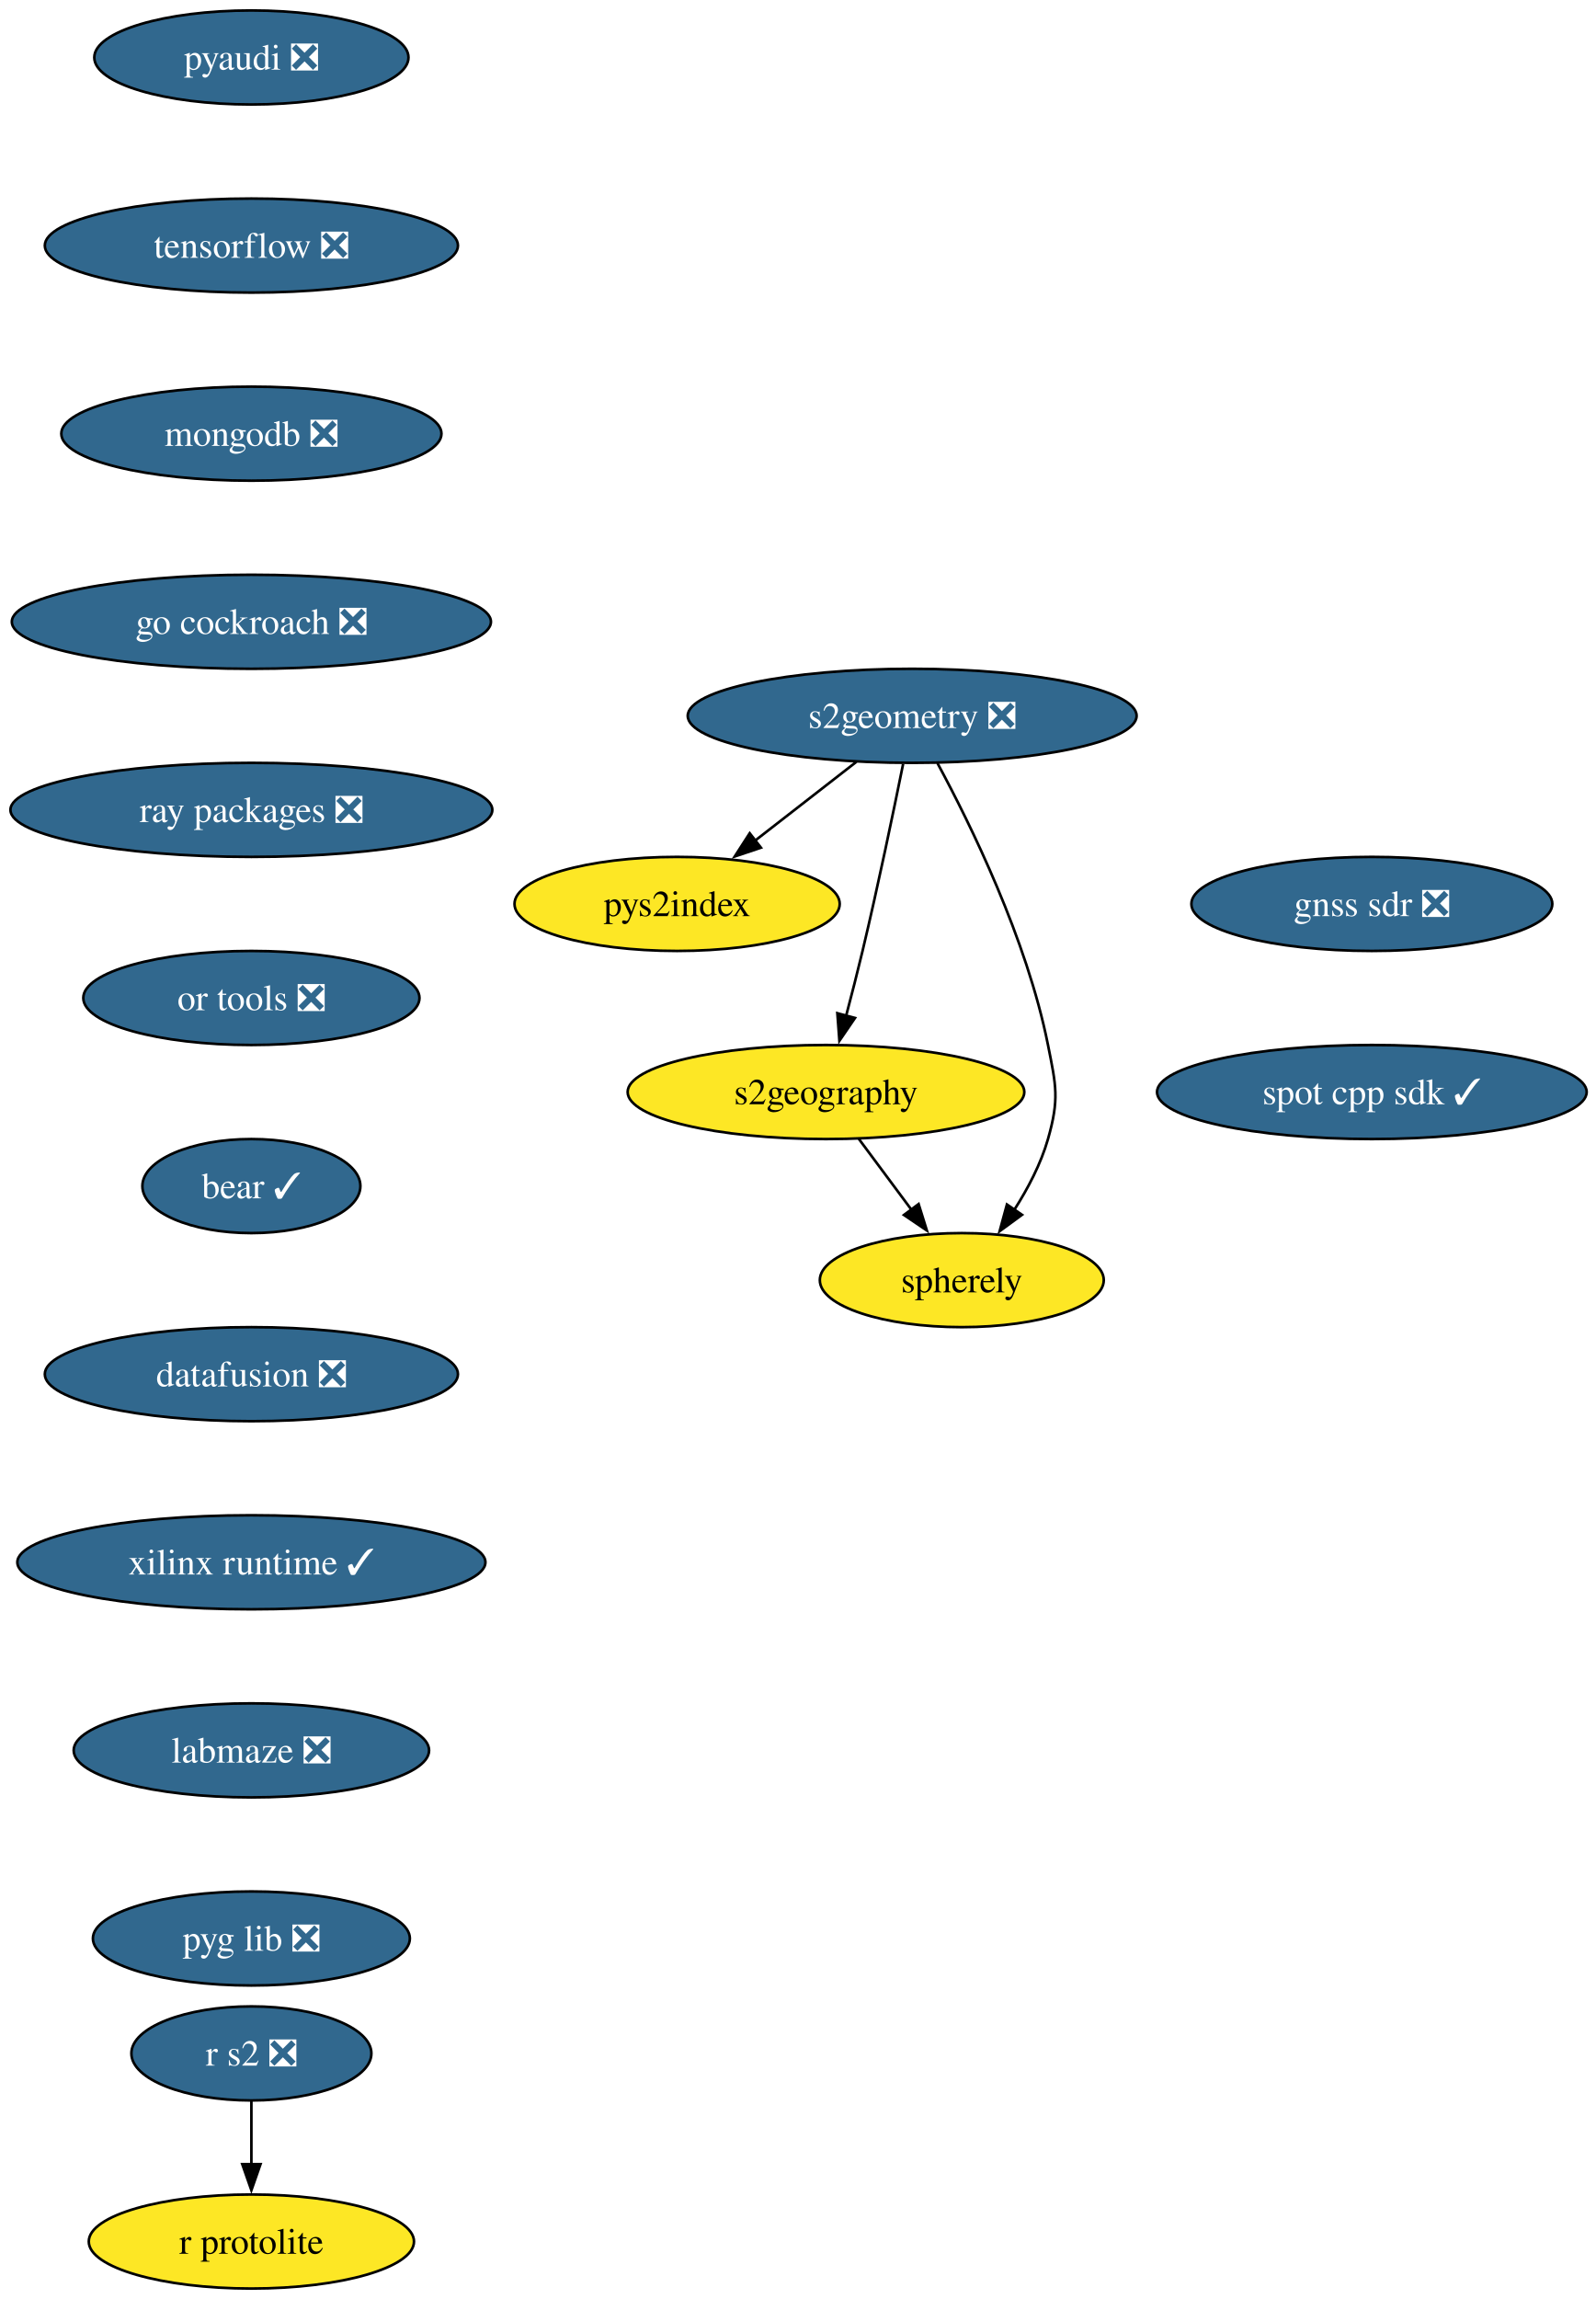
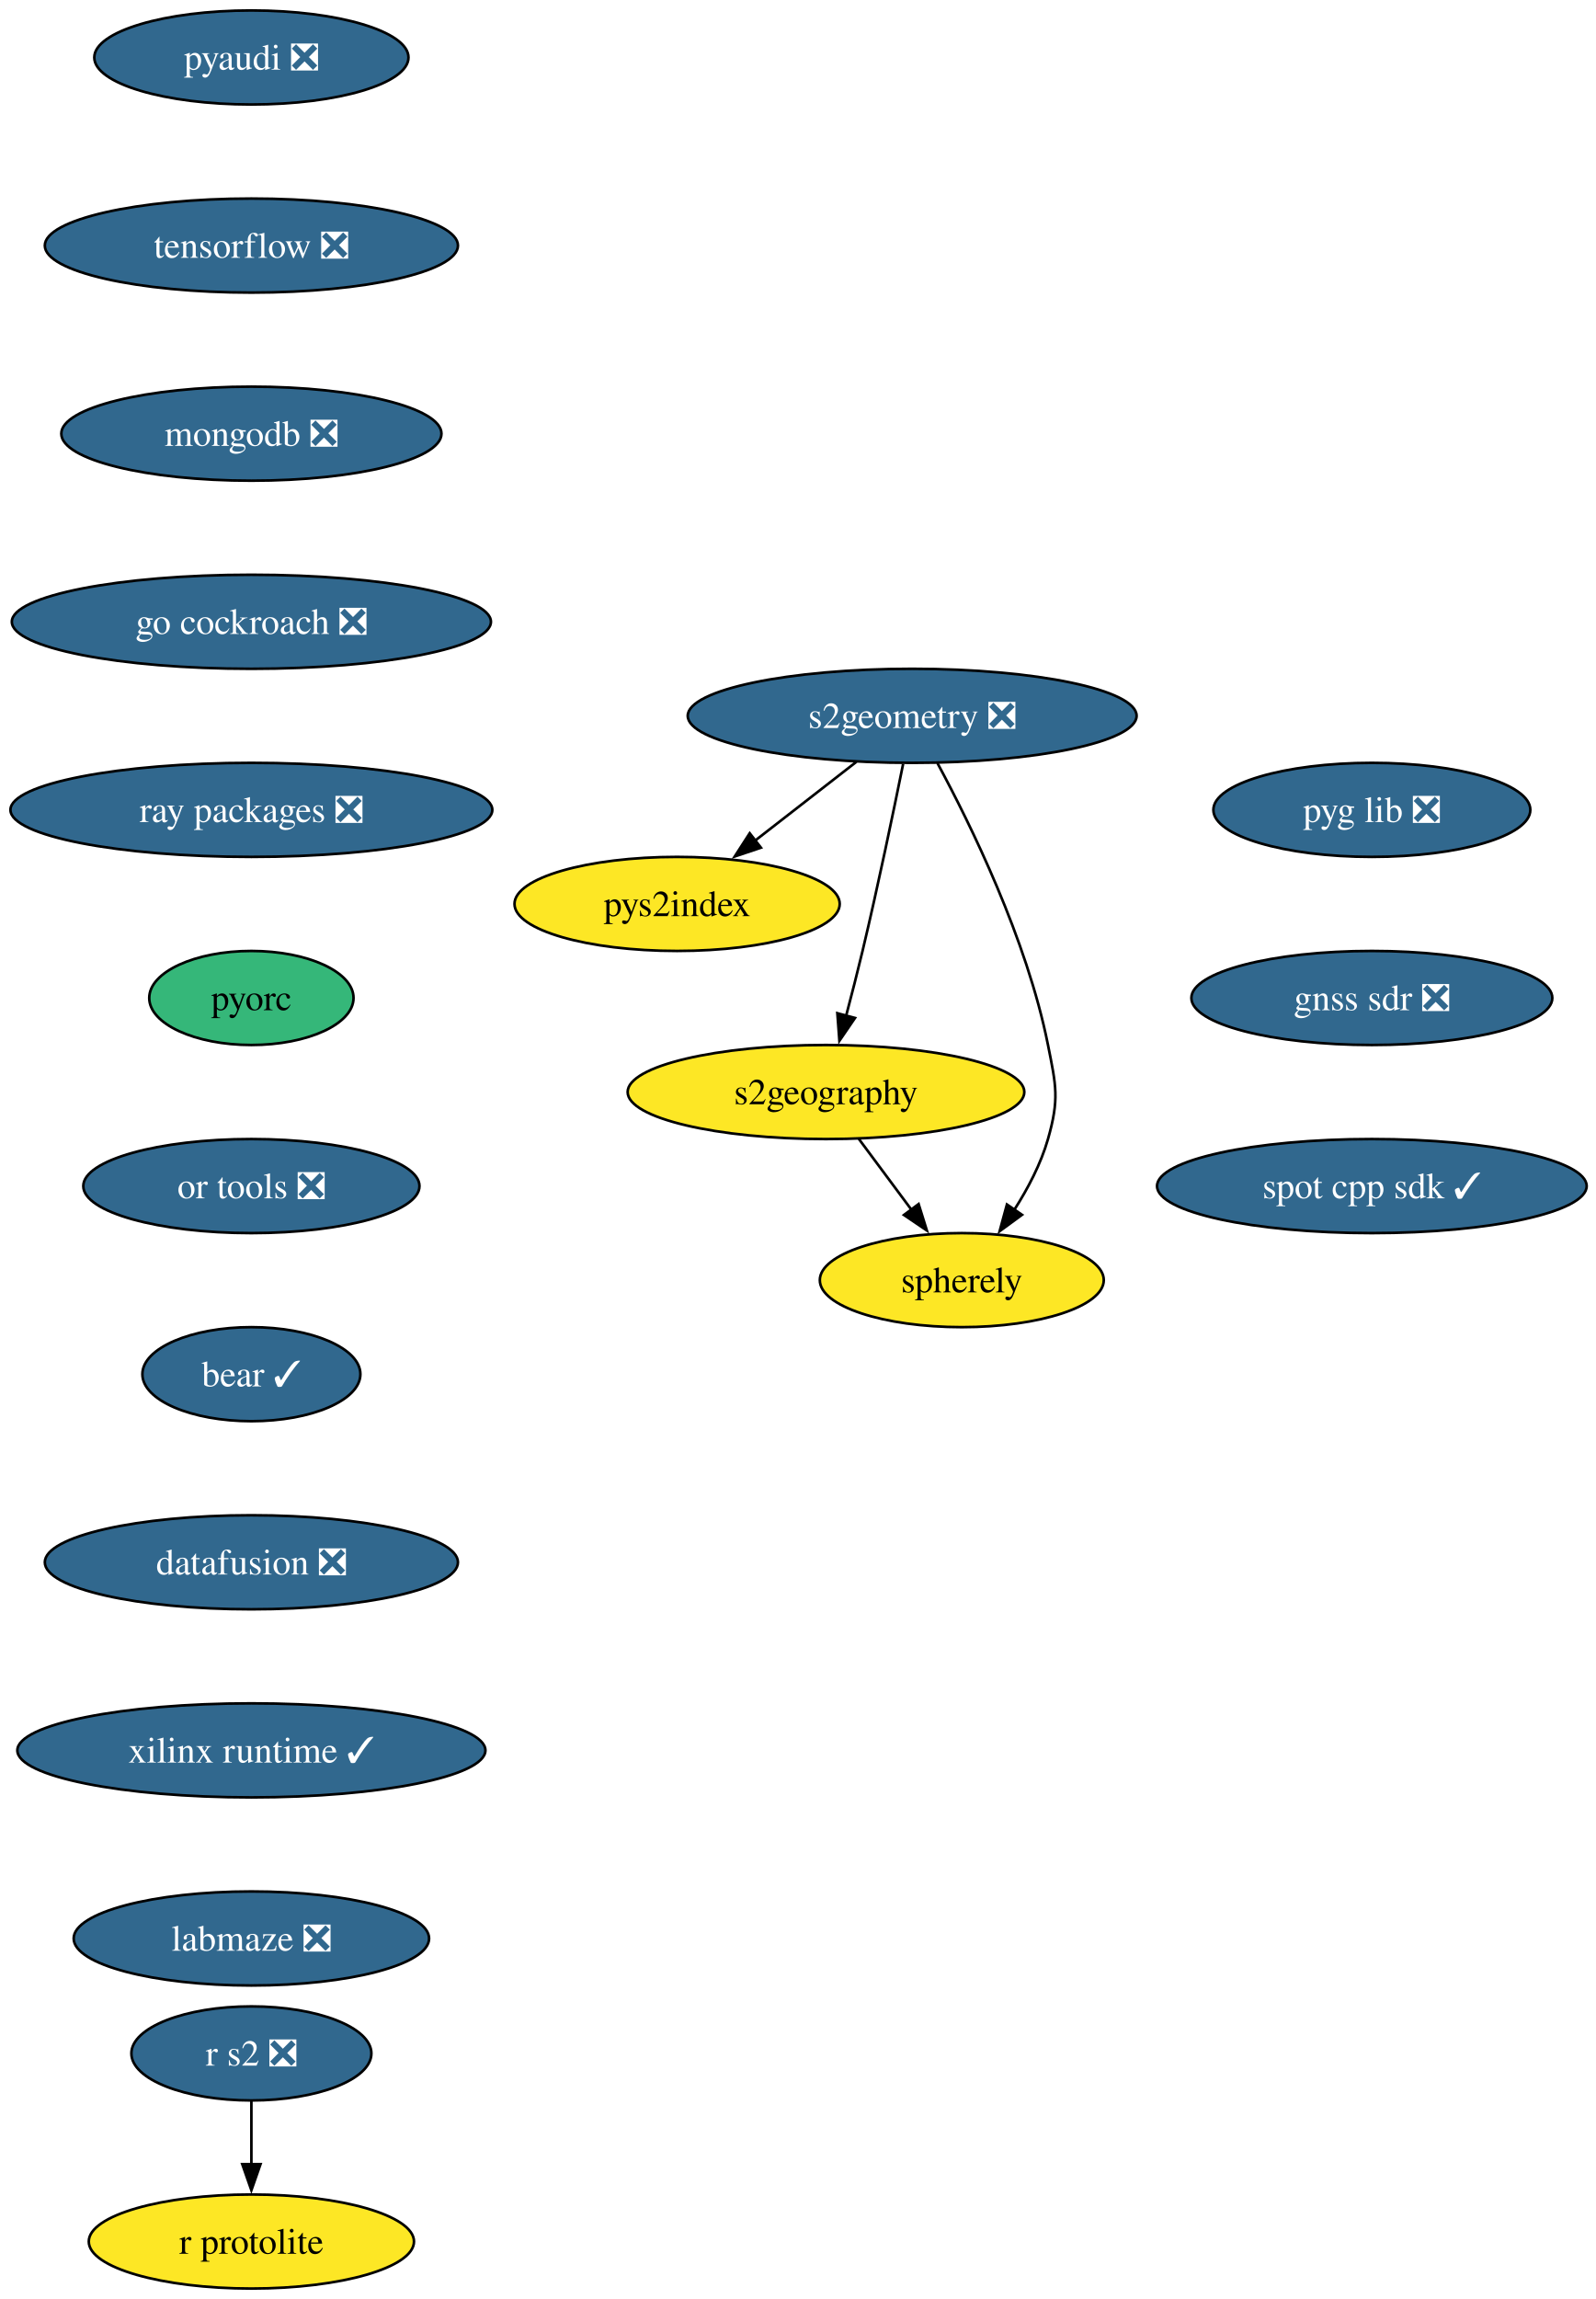
<svg xmlns="http://www.w3.org/2000/svg" xmlns:xlink="http://www.w3.org/1999/xlink" width="611pt" height="880pt" viewBox="0.00 0.00 611.00 880.00">
  <g id="graph0" class="graph" transform="scale(1 1) rotate(0) translate(4 876)">
    <polygon fill="white" stroke="none" points="-4,4 -4,-876 607.5,-876 607.5,4 -4,4" />
    <g id="node1" class="node">
      <g id="a_node1">
        <a xlink:href="https://github.com/conda-forge/pyaudi-feedstock/pull/55" xlink:title="pyaudi ❎">
          <ellipse fill="#31688e" stroke="black" cx="92.25" cy="-854" rx="60.15" ry="18" />
          <text xml:space="preserve" text-anchor="middle" x="92.25" y="-849.33" font-family="Times,serif" font-size="14.00" fill="white">pyaudi ❎</text>
        </a>
      </g>
    </g>
    <g id="node2" class="node">
      <g id="a_node2">
        <a xlink:href="https://github.com/conda-forge/tensorflow-feedstock/pull/480" xlink:title="tensorflow ❎">
          <ellipse fill="#31688e" stroke="black" cx="92.25" cy="-782" rx="79.09" ry="18" />
          <text xml:space="preserve" text-anchor="middle" x="92.25" y="-777.33" font-family="Times,serif" font-size="14.00" fill="white">tensorflow ❎</text>
        </a>
      </g>
    </g>
    <g id="node3" class="node">
      <g id="a_node3">
        <a xlink:href="https://github.com/conda-forge/mongodb-feedstock/pull/108" xlink:title="mongodb ❎">
          <ellipse fill="#31688e" stroke="black" cx="92.25" cy="-710" rx="72.78" ry="18" />
          <text xml:space="preserve" text-anchor="middle" x="92.25" y="-705.33" font-family="Times,serif" font-size="14.00" fill="white">mongodb ❎</text>
        </a>
      </g>
    </g>
    <g id="node5" class="node">
      <g id="a_node5">
        <a xlink:href="https://github.com/conda-forge/go-cockroach-feedstock/pull/39" xlink:title="go cockroach ❎">
          <ellipse fill="#31688e" stroke="black" cx="92.25" cy="-638" rx="91.72" ry="18" />
          <text xml:space="preserve" text-anchor="middle" x="92.25" y="-633.33" font-family="Times,serif" font-size="14.00" fill="white">go cockroach ❎</text>
        </a>
      </g>
    </g>
    <g id="node4" class="node">
      <g id="a_node4">
        <a xlink:href="https://github.com/conda-forge/r-protolite-feedstock" xlink:title="r protolite">
          <ellipse fill="#fde725" stroke="black" cx="92.25" cy="-18" rx="62.26" ry="18" />
          <text xml:space="preserve" text-anchor="middle" x="92.25" y="-13.32" font-family="Times,serif" font-size="14.00">r protolite</text>
        </a>
      </g>
    </g>
    <g id="node6" class="node">
      <g id="a_node6">
        <a xlink:href="https://github.com/conda-forge/ray-packages-feedstock/pull/264" xlink:title="ray packages ❎">
          <ellipse fill="#31688e" stroke="black" cx="92.25" cy="-566" rx="92.25" ry="18" />
          <text xml:space="preserve" text-anchor="middle" x="92.25" y="-561.33" font-family="Times,serif" font-size="14.00" fill="white">ray packages ❎</text>
        </a>
      </g>
    </g>
    <g id="node11" class="node">
      <g id="a_node11">
-         <a xlink:href="https://github.com/conda-forge/or-tools-feedstock/pull/69" xlink:title="or tools ❎">
-           <ellipse fill="#31688e" stroke="black" cx="92.25" cy="-494" rx="64.36" ry="18" />
-           <text xml:space="preserve" text-anchor="middle" x="92.25" y="-489.32" font-family="Times,serif" font-size="14.00" fill="white">or tools ❎</text>
+         <a xlink:href="https://github.com/conda-forge/pyorc-feedstock" xlink:title="pyorc">
+           <ellipse fill="#35b779" stroke="black" cx="92.25" cy="-494" rx="39.11" ry="18" />
+           <text xml:space="preserve" text-anchor="middle" x="92.25" y="-489.32" font-family="Times,serif" font-size="14.00">pyorc</text>
        </a>
      </g>
    </g>
    <g id="node7" class="node">
      <g id="a_node7">
        <a xlink:href="https://github.com/conda-forge/s2geometry-feedstock/pull/34" xlink:title="s2geometry ❎">
          <ellipse fill="#31688e" stroke="black" cx="345.25" cy="-602" rx="85.93" ry="18" />
          <text xml:space="preserve" text-anchor="middle" x="345.25" y="-597.33" font-family="Times,serif" font-size="14.00" fill="white">s2geometry ❎</text>
        </a>
      </g>
    </g>
    <g id="node8" class="node">
      <g id="a_node8">
        <a xlink:href="https://github.com/conda-forge/pys2index-feedstock" xlink:title="pys2index">
          <ellipse fill="#fde725" stroke="black" cx="255.25" cy="-530" rx="62.26" ry="18" />
          <text xml:space="preserve" text-anchor="middle" x="255.25" y="-525.33" font-family="Times,serif" font-size="14.00">pys2index</text>
        </a>
      </g>
    </g>
    <g id="edge5" class="edge">
      <path fill="none" stroke="black" d="M323.92,-584.41C312.29,-575.37 297.71,-564.03 284.98,-554.13" />
      <polygon fill="black" stroke="black" points="287.35,-551.53 277.31,-548.16 283.05,-557.06 287.35,-551.53" />
    </g>
    <g id="node9" class="node">
      <g id="a_node9">
        <a xlink:href="https://github.com/conda-forge/s2geography-feedstock" xlink:title="s2geography">
          <ellipse fill="#fde725" stroke="black" cx="312.25" cy="-458" rx="75.94" ry="18" />
          <text xml:space="preserve" text-anchor="middle" x="312.25" y="-453.32" font-family="Times,serif" font-size="14.00">s2geography</text>
        </a>
      </g>
    </g>
    <g id="edge6" class="edge">
      <path fill="none" stroke="black" d="M341.78,-583.55C338.14,-565.57 332.15,-536.74 326.25,-512 324.32,-503.91 322.07,-495.18 319.96,-487.17" />
      <polygon fill="black" stroke="black" points="323.36,-486.35 317.39,-477.6 316.6,-488.16 323.36,-486.35" />
    </g>
    <g id="node10" class="node">
      <g id="a_node10">
        <a xlink:href="https://github.com/conda-forge/spherely-feedstock" xlink:title="spherely">
          <ellipse fill="#fde725" stroke="black" cx="364.25" cy="-386" rx="54.36" ry="18" />
          <text xml:space="preserve" text-anchor="middle" x="364.25" y="-381.32" font-family="Times,serif" font-size="14.00">spherely</text>
        </a>
      </g>
    </g>
    <g id="edge7" class="edge">
      <path fill="none" stroke="black" d="M354.93,-583.89C367.6,-560.44 389.15,-516.57 397.25,-476 400.38,-460.31 401.64,-455.38 397.25,-440 394.54,-430.52 389.58,-421.08 384.32,-412.85" />
      <polygon fill="black" stroke="black" points="387.3,-411 378.74,-404.74 381.53,-414.96 387.3,-411" />
    </g>
    <g id="edge8" class="edge">
      <path fill="none" stroke="black" d="M324.83,-440.05C330.9,-431.89 338.31,-421.91 345.06,-412.82" />
      <polygon fill="black" stroke="black" points="347.72,-415.12 350.87,-405 342.1,-410.94 347.72,-415.12" />
    </g>
-     <g id="node13" class="node">
-       <g id="a_node13">
-         <a xlink:href="https://github.com/conda-forge/bear-feedstock/pull/62" xlink:title="bear ✓">
-           <ellipse fill="#31688e" stroke="black" cx="92.25" cy="-422" rx="41.74" ry="18" />
-           <text xml:space="preserve" text-anchor="middle" x="92.25" y="-417.32" font-family="Times,serif" font-size="14.00" fill="white">bear ✓</text>
+     <g id="node12" class="node">
+       <g id="a_node12">
+         <a xlink:href="https://github.com/conda-forge/or-tools-feedstock/pull/69" xlink:title="or tools ❎">
+           <ellipse fill="#31688e" stroke="black" cx="92.25" cy="-422" rx="64.36" ry="18" />
+           <text xml:space="preserve" text-anchor="middle" x="92.25" y="-417.32" font-family="Times,serif" font-size="14.00" fill="white">or tools ❎</text>
        </a>
      </g>
    </g>
-     <g id="node12" class="node">
-       <g id="a_node12">
+     <g id="node14" class="node">
+       <g id="a_node14">
+         <a xlink:href="https://github.com/conda-forge/bear-feedstock/pull/62" xlink:title="bear ✓">
+           <ellipse fill="#31688e" stroke="black" cx="92.25" cy="-350" rx="41.74" ry="18" />
+           <text xml:space="preserve" text-anchor="middle" x="92.25" y="-345.32" font-family="Times,serif" font-size="14.00" fill="white">bear ✓</text>
+         </a>
+       </g>
+     </g>
+     <g id="node13" class="node">
+       <g id="a_node13">
        <a xlink:href="https://github.com/conda-forge/r-s2-feedstock/pull/25" xlink:title="r s2 ❎">
          <ellipse fill="#31688e" stroke="black" cx="92.25" cy="-90" rx="45.95" ry="18" />
          <text xml:space="preserve" text-anchor="middle" x="92.25" y="-85.33" font-family="Times,serif" font-size="14.00" fill="white">r s2 ❎</text>
        </a>
      </g>
    </g>
-     <g id="edge10" class="edge">
+     <g id="edge11" class="edge">
      <path fill="none" stroke="black" d="M92.25,-71.7C92.25,-64.41 92.25,-55.73 92.25,-47.54" />
      <polygon fill="black" stroke="black" points="95.75,-47.62 92.25,-37.62 88.75,-47.62 95.75,-47.62" />
    </g>
-     <g id="node14" class="node">
-       <g id="a_node14">
-         <a xlink:href="https://github.com/conda-forge/datafusion-feedstock/pull/77" xlink:title="datafusion ❎">
-           <ellipse fill="#31688e" stroke="black" cx="92.25" cy="-350" rx="79.09" ry="18" />
-           <text xml:space="preserve" text-anchor="middle" x="92.25" y="-345.32" font-family="Times,serif" font-size="14.00" fill="white">datafusion ❎</text>
-         </a>
-       </g>
-     </g>
    <g id="node15" class="node">
      <g id="a_node15">
-         <a xlink:href="https://github.com/conda-forge/xilinx-runtime-feedstock/pull/49" xlink:title="xilinx runtime ✓">
-           <ellipse fill="#31688e" stroke="black" cx="92.25" cy="-278" rx="89.61" ry="18" />
-           <text xml:space="preserve" text-anchor="middle" x="92.25" y="-273.32" font-family="Times,serif" font-size="14.00" fill="white">xilinx runtime ✓</text>
+         <a xlink:href="https://github.com/conda-forge/datafusion-feedstock/pull/77" xlink:title="datafusion ❎">
+           <ellipse fill="#31688e" stroke="black" cx="92.25" cy="-278" rx="79.09" ry="18" />
+           <text xml:space="preserve" text-anchor="middle" x="92.25" y="-273.32" font-family="Times,serif" font-size="14.00" fill="white">datafusion ❎</text>
        </a>
      </g>
    </g>
    <g id="node16" class="node">
      <g id="a_node16">
-         <a xlink:href="https://github.com/conda-forge/labmaze-feedstock/pull/19" xlink:title="labmaze ❎">
-           <ellipse fill="#31688e" stroke="black" cx="92.25" cy="-206" rx="68.04" ry="18" />
-           <text xml:space="preserve" text-anchor="middle" x="92.25" y="-201.33" font-family="Times,serif" font-size="14.00" fill="white">labmaze ❎</text>
+         <a xlink:href="https://github.com/conda-forge/xilinx-runtime-feedstock/pull/49" xlink:title="xilinx runtime ✓">
+           <ellipse fill="#31688e" stroke="black" cx="92.25" cy="-206" rx="89.61" ry="18" />
+           <text xml:space="preserve" text-anchor="middle" x="92.25" y="-201.33" font-family="Times,serif" font-size="14.00" fill="white">xilinx runtime ✓</text>
        </a>
      </g>
    </g>
    <g id="node17" class="node">
      <g id="a_node17">
-         <a xlink:href="https://github.com/conda-forge/pyg-lib-feedstock/pull/47" xlink:title="pyg lib ❎">
-           <ellipse fill="#31688e" stroke="black" cx="92.25" cy="-134" rx="60.68" ry="18" />
-           <text xml:space="preserve" text-anchor="middle" x="92.25" y="-129.32" font-family="Times,serif" font-size="14.00" fill="white">pyg lib ❎</text>
+         <a xlink:href="https://github.com/conda-forge/labmaze-feedstock/pull/19" xlink:title="labmaze ❎">
+           <ellipse fill="#31688e" stroke="black" cx="92.25" cy="-134" rx="68.04" ry="18" />
+           <text xml:space="preserve" text-anchor="middle" x="92.25" y="-129.32" font-family="Times,serif" font-size="14.00" fill="white">labmaze ❎</text>
        </a>
      </g>
    </g>
    <g id="node18" class="node">
      <g id="a_node18">
-         <a xlink:href="https://github.com/conda-forge/gnss-sdr-feedstock/pull/45" xlink:title="gnss sdr ❎">
-           <ellipse fill="#31688e" stroke="black" cx="521.25" cy="-530" rx="69.1" ry="18" />
-           <text xml:space="preserve" text-anchor="middle" x="521.25" y="-525.33" font-family="Times,serif" font-size="14.00" fill="white">gnss sdr ❎</text>
+         <a xlink:href="https://github.com/conda-forge/pyg-lib-feedstock/pull/47" xlink:title="pyg lib ❎">
+           <ellipse fill="#31688e" stroke="black" cx="521.25" cy="-566" rx="60.68" ry="18" />
+           <text xml:space="preserve" text-anchor="middle" x="521.25" y="-561.33" font-family="Times,serif" font-size="14.00" fill="white">pyg lib ❎</text>
        </a>
      </g>
    </g>
    <g id="node19" class="node">
      <g id="a_node19">
+         <a xlink:href="https://github.com/conda-forge/gnss-sdr-feedstock/pull/45" xlink:title="gnss sdr ❎">
+           <ellipse fill="#31688e" stroke="black" cx="521.25" cy="-494" rx="69.1" ry="18" />
+           <text xml:space="preserve" text-anchor="middle" x="521.25" y="-489.32" font-family="Times,serif" font-size="14.00" fill="white">gnss sdr ❎</text>
+         </a>
+       </g>
+     </g>
+     <g id="node20" class="node">
+       <g id="a_node20">
        <a xlink:href="https://github.com/conda-forge/spot-cpp-sdk-feedstock/pull/2" xlink:title="spot cpp sdk ✓">
-           <ellipse fill="#31688e" stroke="black" cx="521.25" cy="-458" rx="82.25" ry="18" />
-           <text xml:space="preserve" text-anchor="middle" x="521.25" y="-453.32" font-family="Times,serif" font-size="14.00" fill="white">spot cpp sdk ✓</text>
+           <ellipse fill="#31688e" stroke="black" cx="521.25" cy="-422" rx="82.25" ry="18" />
+           <text xml:space="preserve" text-anchor="middle" x="521.25" y="-417.32" font-family="Times,serif" font-size="14.00" fill="white">spot cpp sdk ✓</text>
        </a>
      </g>
    </g>
  </g>
</svg>
